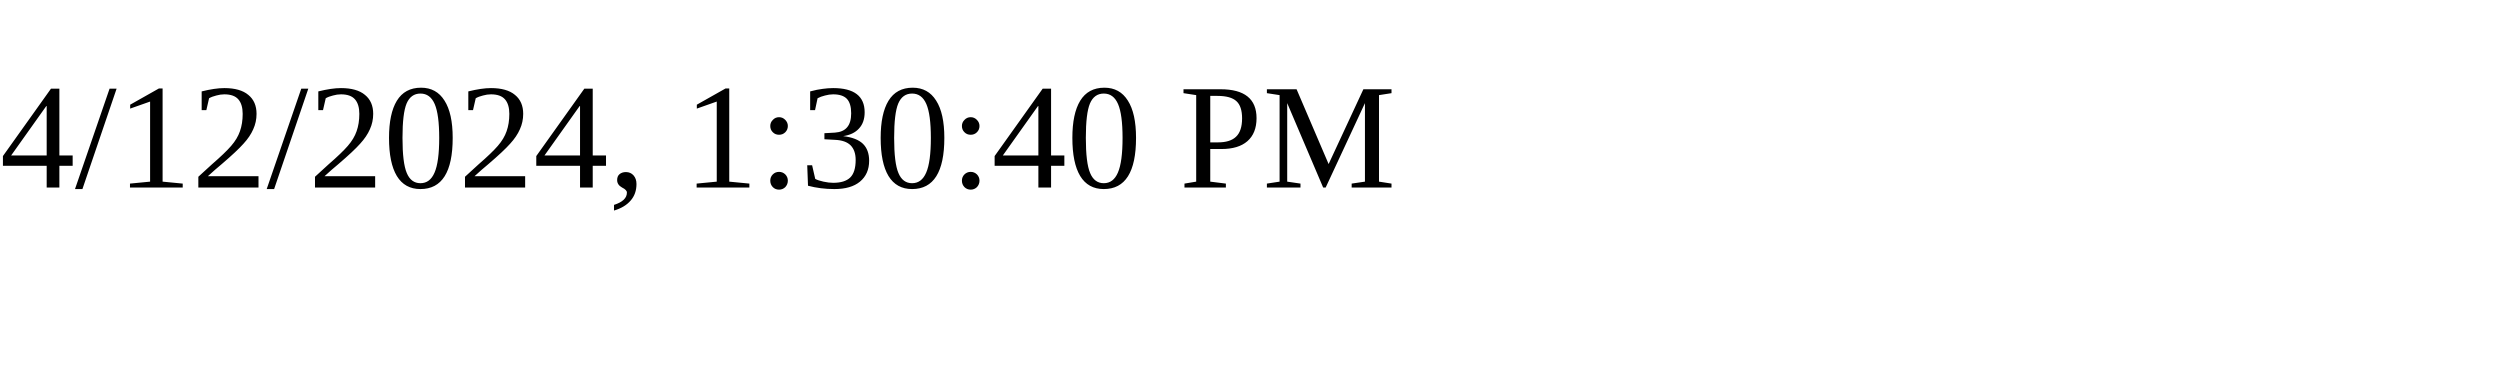
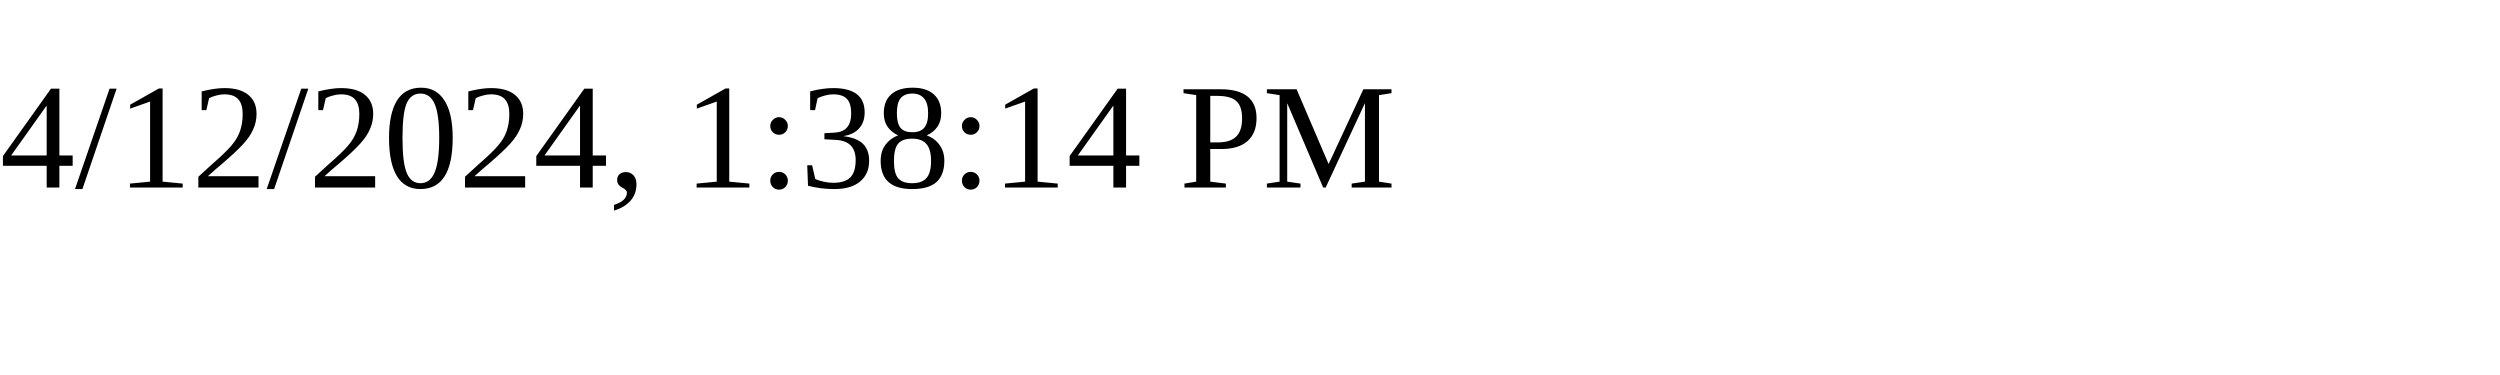
<svg xmlns="http://www.w3.org/2000/svg" height="30" width="200">
-   <text x="0" y="15">4/12/2024, 1:30:40 PM</text>
+   <text x="0" y="15">4/12/2024, 1:38:14 PM</text>
</svg>
